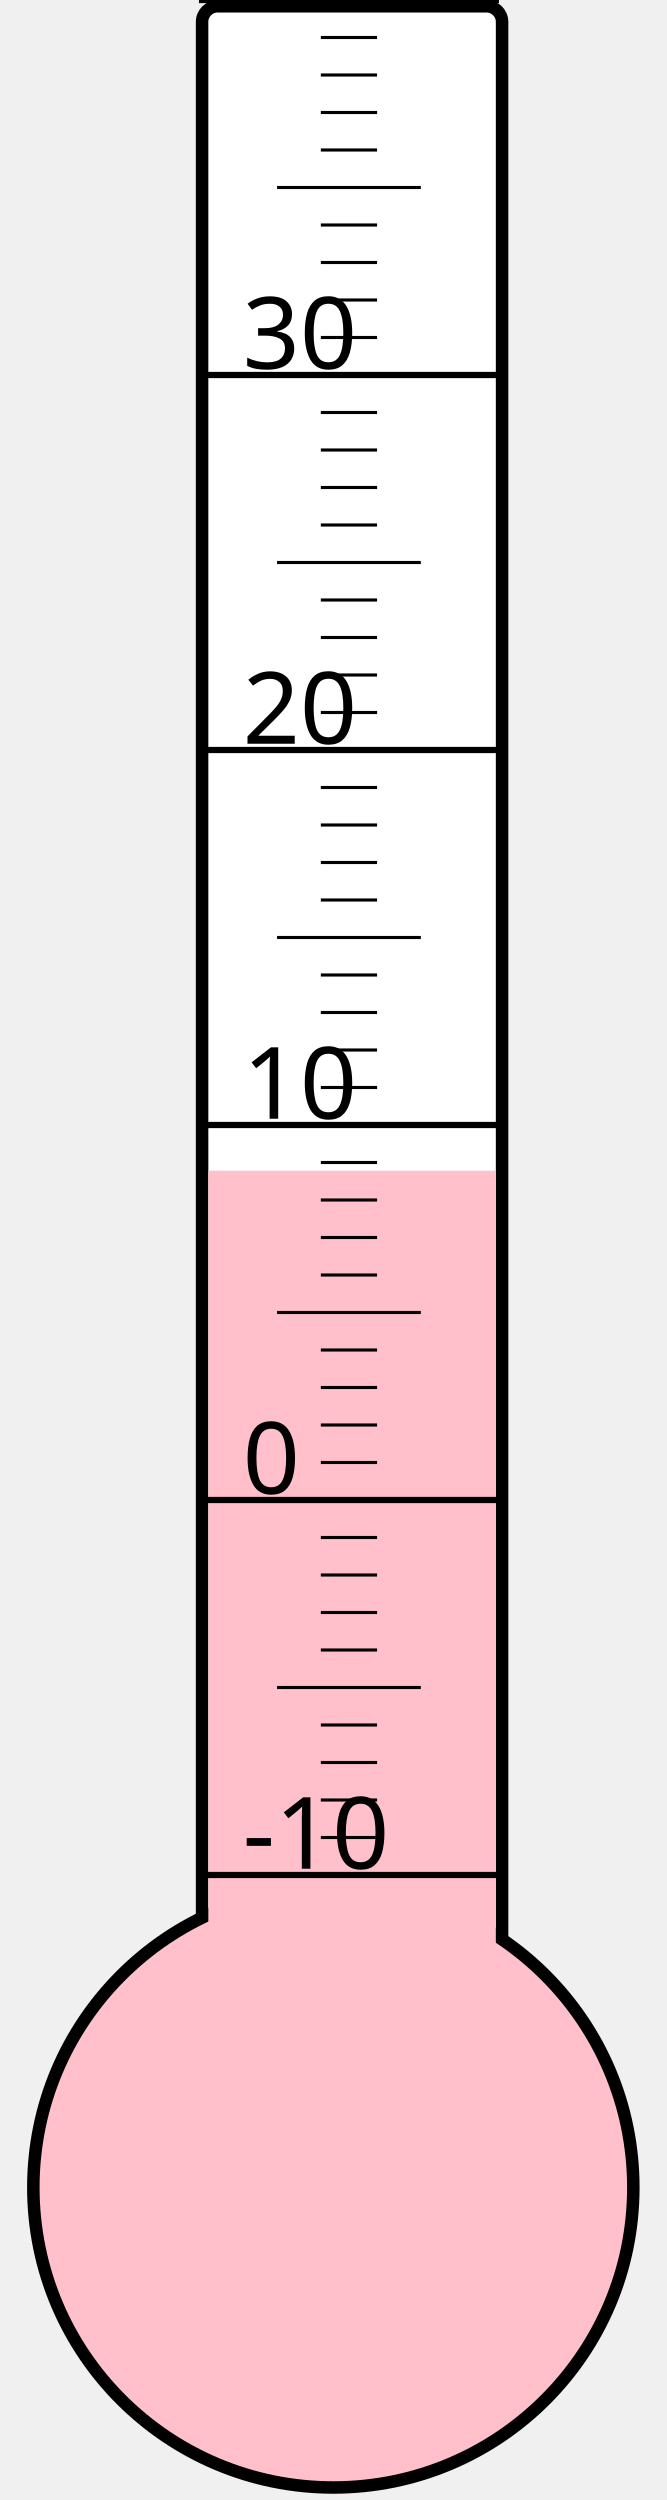
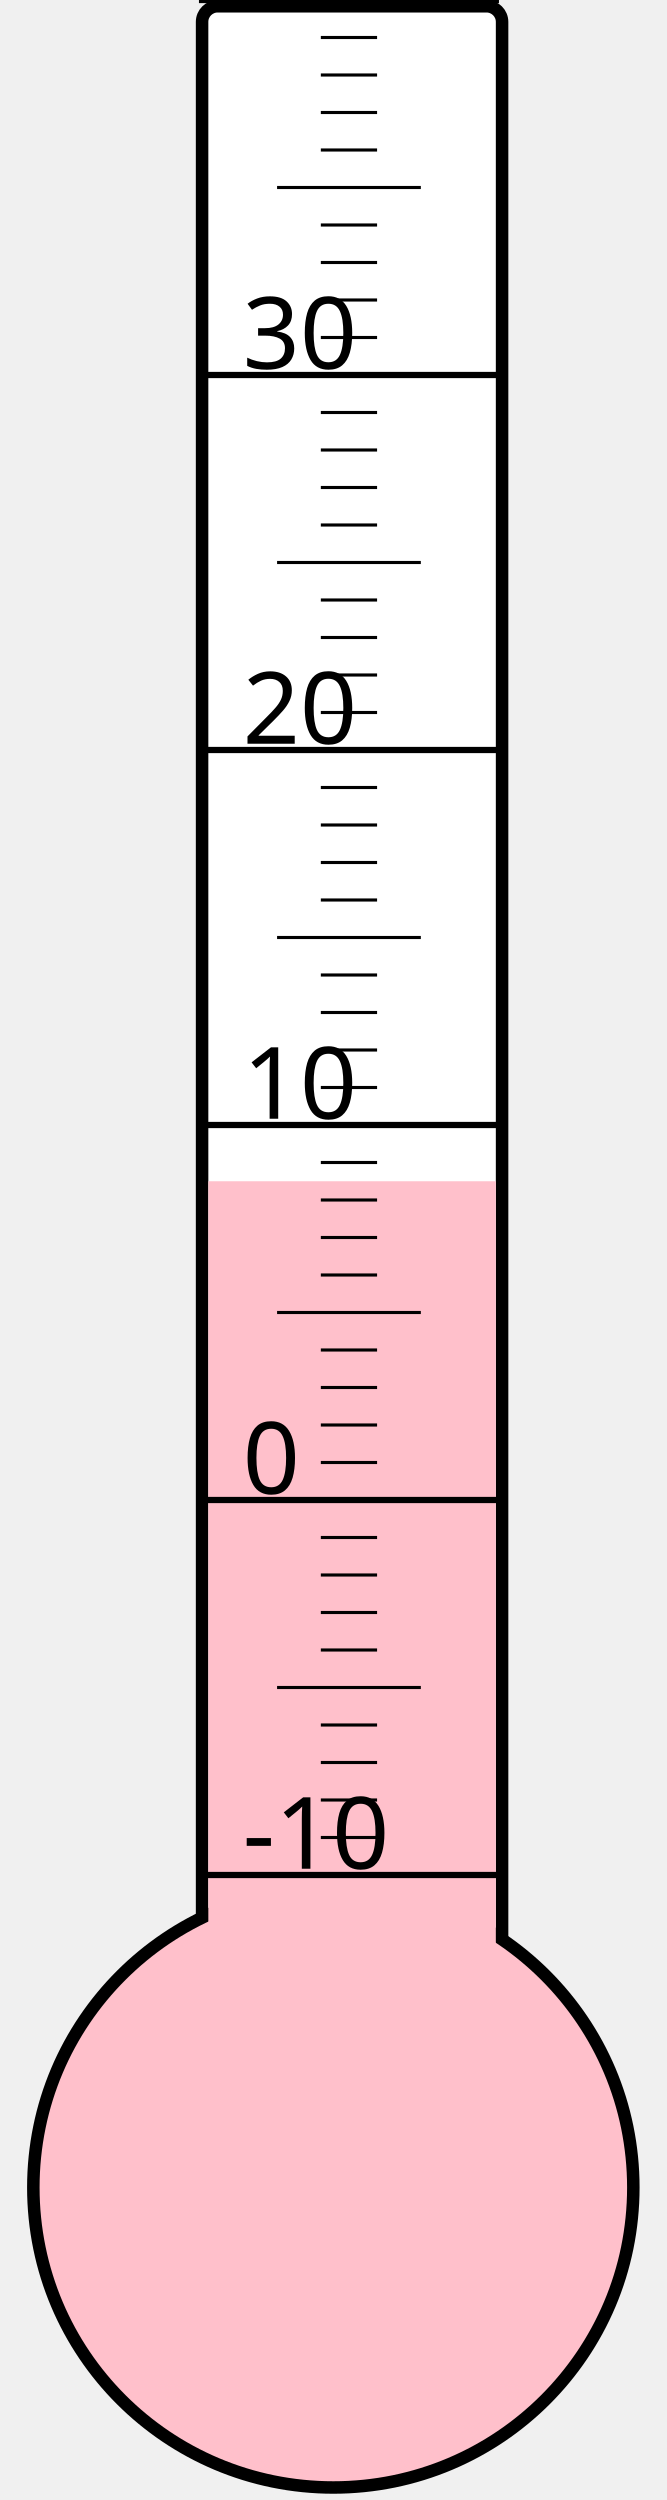
<svg xmlns="http://www.w3.org/2000/svg" width="40px" height="150px" viewBox="0 0 200 800">
  <rect width="200" height="800" x="0" y="0" style="fill: #ffffeb; fill-opacity: 0;" />
  <rect width="96" height="680" x="58" y="2" rx="5" ry="5" style="fill: white; fill-opacity: 1; stroke: black; stroke-width: 4;" />
  <circle cx="100" cy="700" r="96" style="fill: pink; stroke: black; stroke-width: 4;" />
-   <rect width="92" height="325.375" x="60" y="374.625" style="fill: pink; fill-opacity: 1; stroke-width: 0;" />
+   <rect width="92" height="322.0" x="60" y="378.0" style="fill: pink; fill-opacity: 1; stroke-width: 0;" />
  <text x="71" y="598" style="font-family: sans-serif; font-size: 24pt;">-10</text>
  <text x="71" y="478" style="font-family: sans-serif; font-size: 24pt;">0</text>
  <text x="71" y="358" style="font-family: sans-serif; font-size: 24pt;">10</text>
  <text x="71" y="238" style="font-family: sans-serif; font-size: 24pt;">20</text>
  <text x="71" y="118" style="font-family: sans-serif; font-size: 24pt;">30</text>
  <g style="stroke: black;">
    <line x1="57" y1="600" x2="153" y2="600" style="stroke-width: 2;" />
    <line x1="96" y1="588" x2="114" y2="588" style="stroke-width: 1;" />
    <line x1="96" y1="576" x2="114" y2="576" style="stroke-width: 1;" />
    <line x1="96" y1="564" x2="114" y2="564" style="stroke-width: 1;" />
    <line x1="96" y1="552" x2="114" y2="552" style="stroke-width: 1;" />
    <line x1="82" y1="540" x2="128" y2="540" style="stroke-width: 1;" />
    <line x1="96" y1="528" x2="114" y2="528" style="stroke-width: 1;" />
    <line x1="96" y1="516" x2="114" y2="516" style="stroke-width: 1;" />
    <line x1="96" y1="504" x2="114" y2="504" style="stroke-width: 1;" />
    <line x1="96" y1="492" x2="114" y2="492" style="stroke-width: 1;" />
    <line x1="57" y1="480" x2="153" y2="480" style="stroke-width: 2;" />
    <line x1="96" y1="468" x2="114" y2="468" style="stroke-width: 1;" />
    <line x1="96" y1="456" x2="114" y2="456" style="stroke-width: 1;" />
    <line x1="96" y1="444" x2="114" y2="444" style="stroke-width: 1;" />
    <line x1="96" y1="432" x2="114" y2="432" style="stroke-width: 1;" />
    <line x1="82" y1="420" x2="128" y2="420" style="stroke-width: 1;" />
    <line x1="96" y1="408" x2="114" y2="408" style="stroke-width: 1;" />
    <line x1="96" y1="396" x2="114" y2="396" style="stroke-width: 1;" />
    <line x1="96" y1="384" x2="114" y2="384" style="stroke-width: 1;" />
    <line x1="96" y1="372" x2="114" y2="372" style="stroke-width: 1;" />
    <line x1="57" y1="360" x2="153" y2="360" style="stroke-width: 2;" />
    <line x1="96" y1="348" x2="114" y2="348" style="stroke-width: 1;" />
    <line x1="96" y1="336" x2="114" y2="336" style="stroke-width: 1;" />
    <line x1="96" y1="324" x2="114" y2="324" style="stroke-width: 1;" />
    <line x1="96" y1="312" x2="114" y2="312" style="stroke-width: 1;" />
    <line x1="82" y1="300" x2="128" y2="300" style="stroke-width: 1;" />
    <line x1="96" y1="288" x2="114" y2="288" style="stroke-width: 1;" />
    <line x1="96" y1="276" x2="114" y2="276" style="stroke-width: 1;" />
    <line x1="96" y1="264" x2="114" y2="264" style="stroke-width: 1;" />
    <line x1="96" y1="252" x2="114" y2="252" style="stroke-width: 1;" />
    <line x1="57" y1="240" x2="153" y2="240" style="stroke-width: 2;" />
    <line x1="96" y1="228" x2="114" y2="228" style="stroke-width: 1;" />
    <line x1="96" y1="216" x2="114" y2="216" style="stroke-width: 1;" />
    <line x1="96" y1="204" x2="114" y2="204" style="stroke-width: 1;" />
    <line x1="96" y1="192" x2="114" y2="192" style="stroke-width: 1;" />
    <line x1="82" y1="180" x2="128" y2="180" style="stroke-width: 1;" />
    <line x1="96" y1="168" x2="114" y2="168" style="stroke-width: 1;" />
    <line x1="96" y1="156" x2="114" y2="156" style="stroke-width: 1;" />
    <line x1="96" y1="144" x2="114" y2="144" style="stroke-width: 1;" />
    <line x1="96" y1="132" x2="114" y2="132" style="stroke-width: 1;" />
    <line x1="57" y1="120" x2="153" y2="120" style="stroke-width: 2;" />
    <line x1="96" y1="108" x2="114" y2="108" style="stroke-width: 1;" />
    <line x1="96" y1="96" x2="114" y2="96" style="stroke-width: 1;" />
    <line x1="96" y1="84" x2="114" y2="84" style="stroke-width: 1;" />
    <line x1="96" y1="72" x2="114" y2="72" style="stroke-width: 1;" />
    <line x1="82" y1="60" x2="128" y2="60" style="stroke-width: 1;" />
    <line x1="96" y1="48" x2="114" y2="48" style="stroke-width: 1;" />
    <line x1="96" y1="36" x2="114" y2="36" style="stroke-width: 1;" />
    <line x1="96" y1="24" x2="114" y2="24" style="stroke-width: 1;" />
    <line x1="96" y1="12" x2="114" y2="12" style="stroke-width: 1;" />
    <line x1="57" y1="0" x2="153" y2="0" style="stroke-width: 2;" />
  </g>
</svg>
